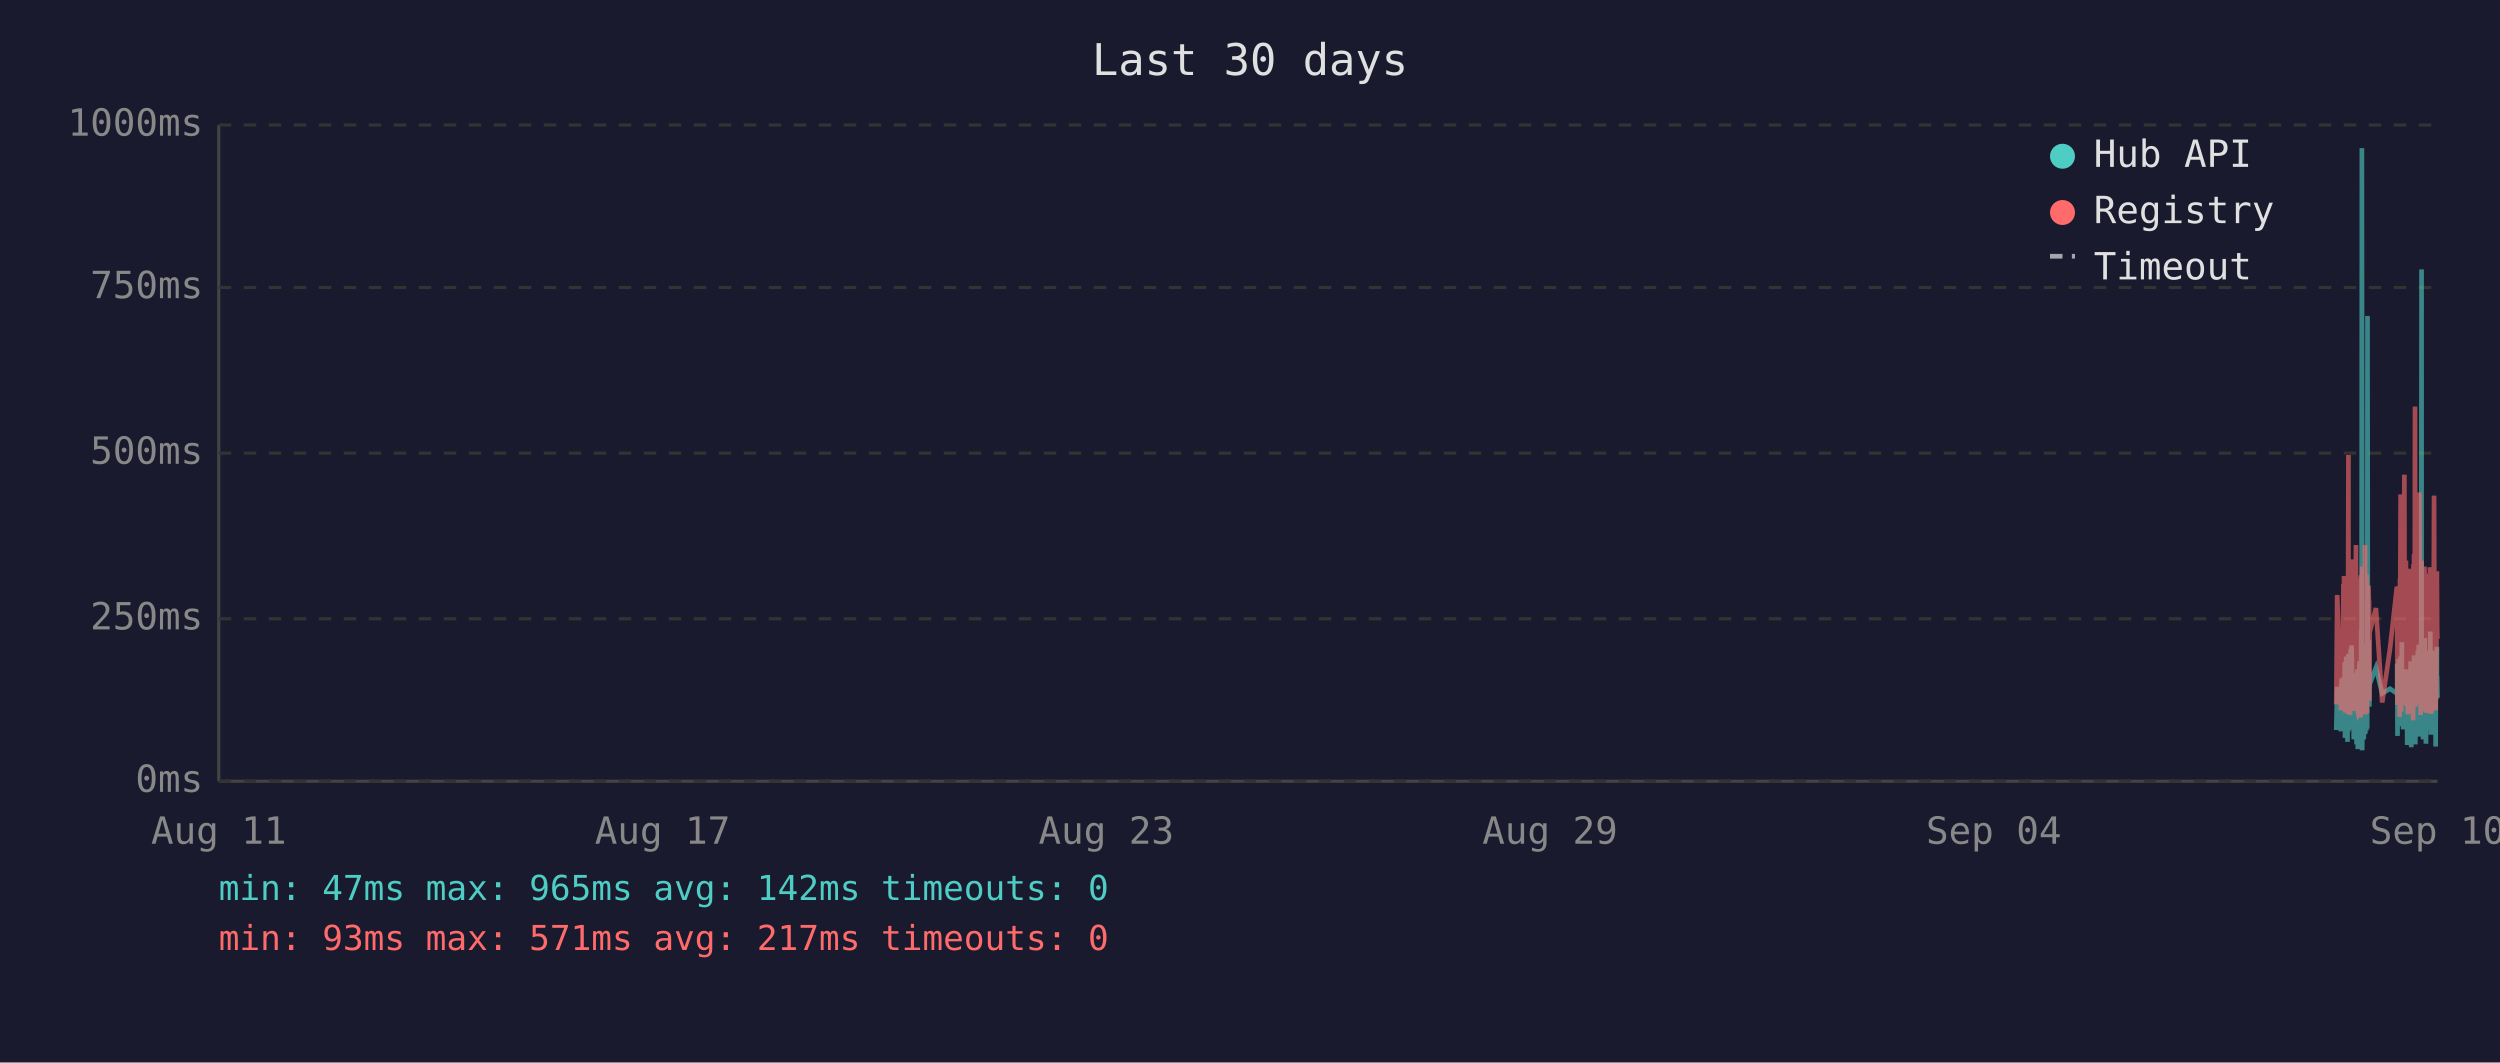
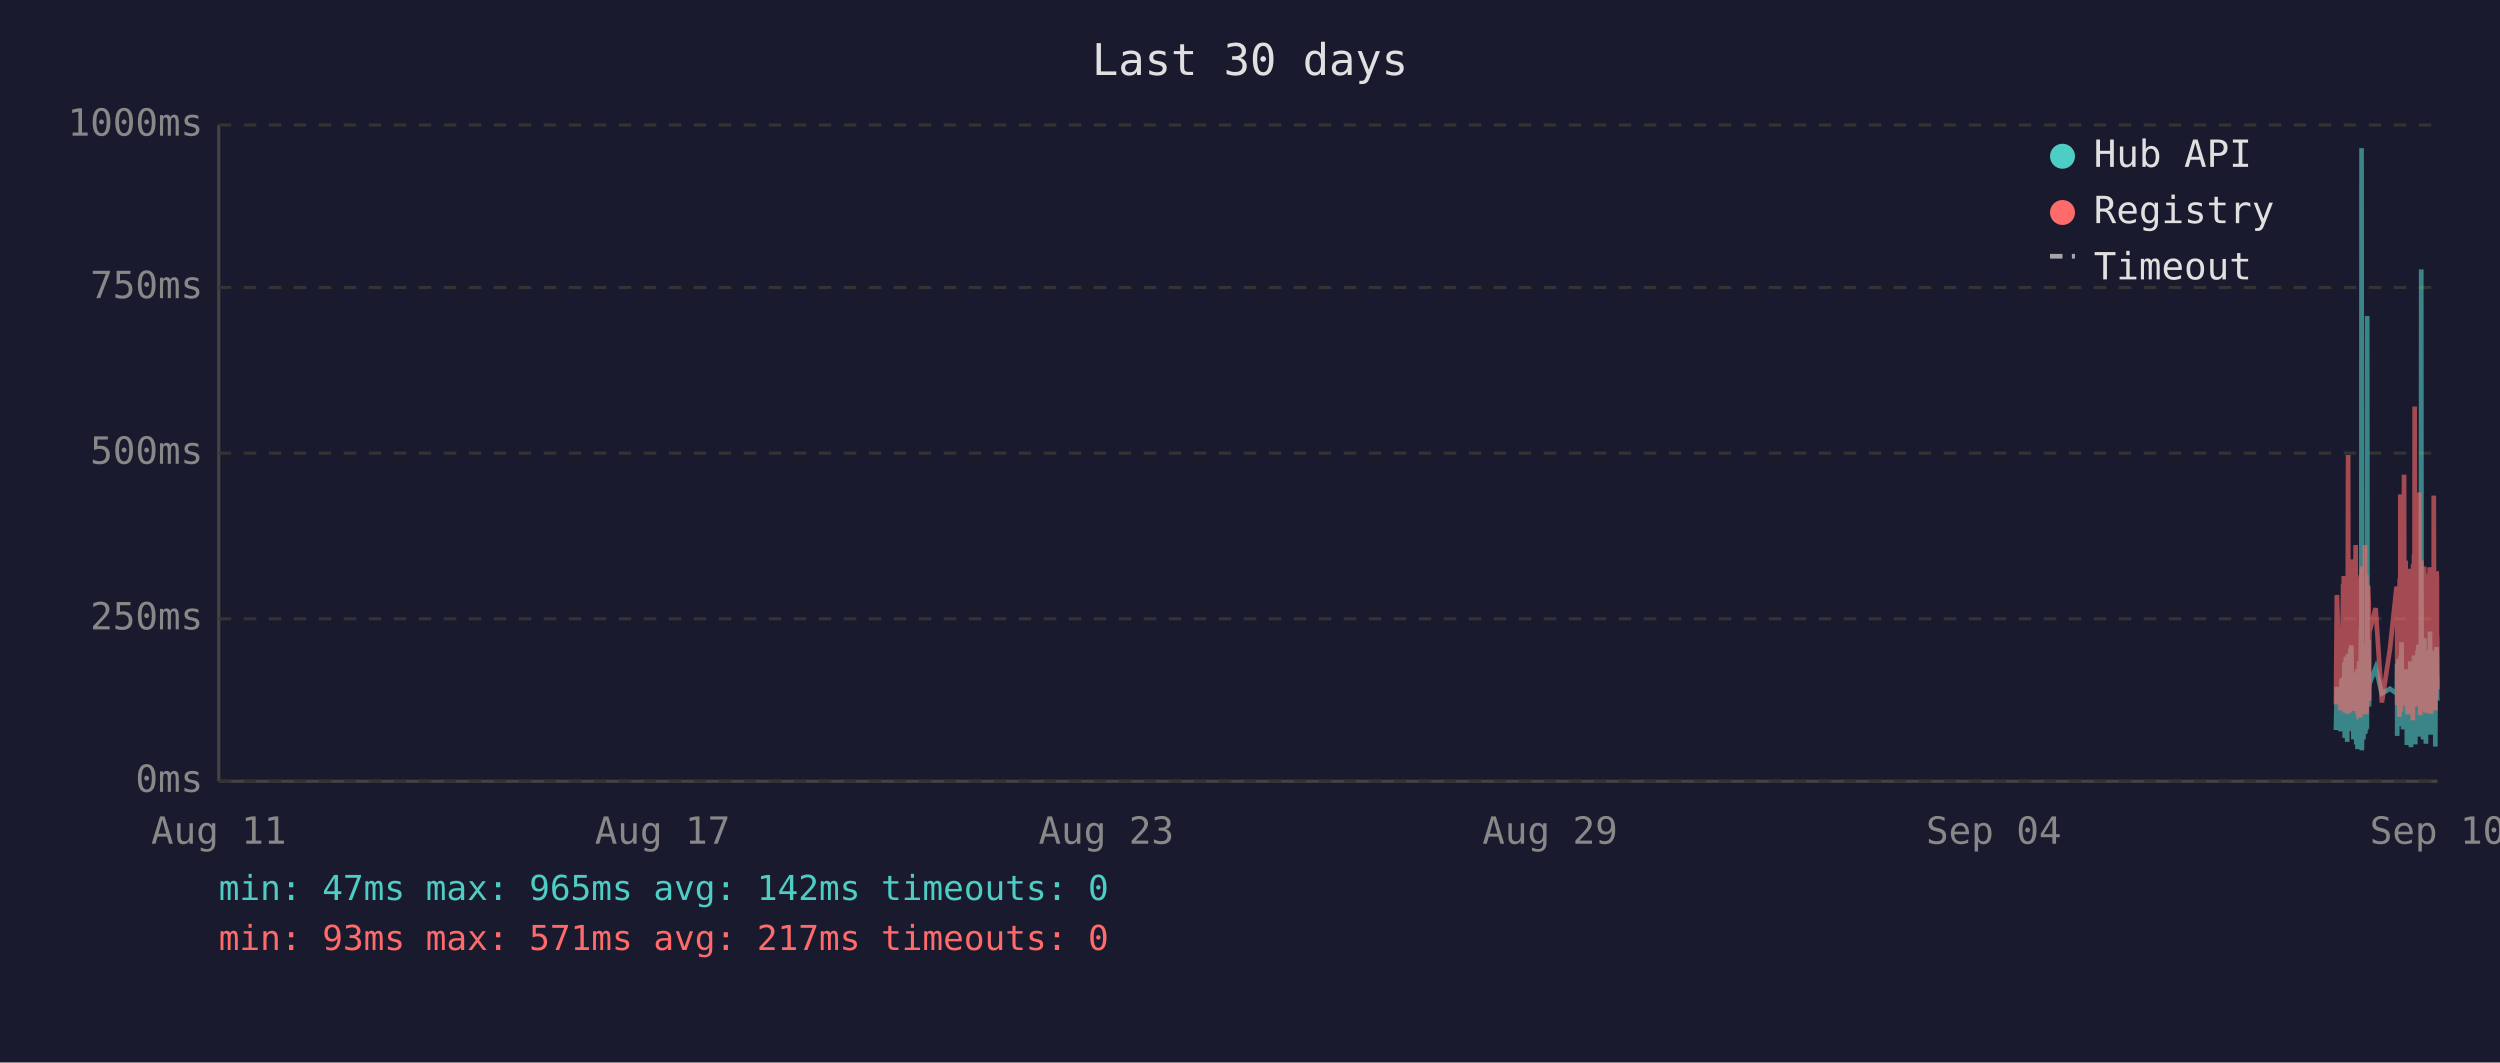
<svg xmlns="http://www.w3.org/2000/svg" viewBox="0 0 800 340" font-family="monospace" font-size="12">
  <rect width="800" height="340" fill="#1a1a2e" />
  <text x="400" y="24" fill="#e0e0e0" font-size="14" text-anchor="middle">Last 30 days</text>
  <line x1="70" y1="40" x2="70" y2="250" stroke="#444" stroke-width="1" />
  <line x1="70" y1="250" x2="780" y2="250" stroke="#444" stroke-width="1" />
  <line x1="70" y1="250" x2="780" y2="250" stroke="#333" stroke-width="1" stroke-dasharray="4" />
  <text x="65" y="250" fill="#888" text-anchor="end" dominant-baseline="middle">0ms</text>
  <line x1="70" y1="198" x2="780" y2="198" stroke="#333" stroke-width="1" stroke-dasharray="4" />
  <text x="65" y="198" fill="#888" text-anchor="end" dominant-baseline="middle">250ms</text>
  <line x1="70" y1="145" x2="780" y2="145" stroke="#333" stroke-width="1" stroke-dasharray="4" />
  <text x="65" y="145" fill="#888" text-anchor="end" dominant-baseline="middle">500ms</text>
  <line x1="70" y1="92" x2="780" y2="92" stroke="#333" stroke-width="1" stroke-dasharray="4" />
  <text x="65" y="92" fill="#888" text-anchor="end" dominant-baseline="middle">750ms</text>
  <line x1="70" y1="40" x2="780" y2="40" stroke="#333" stroke-width="1" stroke-dasharray="4" />
  <text x="65" y="40" fill="#888" text-anchor="end" dominant-baseline="middle">1000ms</text>
  <text x="70" y="270" fill="#888" text-anchor="middle">Aug 11</text>
  <text x="212" y="270" fill="#888" text-anchor="middle">Aug 17</text>
  <text x="354" y="270" fill="#888" text-anchor="middle">Aug 23</text>
  <text x="496" y="270" fill="#888" text-anchor="middle">Aug 29</text>
  <text x="638" y="270" fill="#888" text-anchor="middle">Sep 04</text>
  <text x="780" y="270" fill="#888" text-anchor="middle">Sep 10</text>
-   <polyline points="747.6,233.6 747.9,219.8 749.1,234.0 749.3,217.2 749.5,223.3 749.9,216.8 750.0,222.3 750.0,224.2 750.1,225.0 750.2,233.6 750.3,213.0 750.4,211.8 750.4,236.1 750.5,235.1 750.5,223.8 750.6,221.2 750.7,222.3 750.8,210.1 750.9,223.3 751.0,234.7 751.0,220.6 751.1,218.9 751.2,237.4 751.3,223.1 751.4,210.9 751.5,209.3 751.5,234.0 751.6,217.0 751.7,214.3 751.8,230.9 751.9,233.4 751.9,220.6 752.0,221.2 752.0,220.6 752.1,215.8 752.2,207.6 752.3,216.6 752.4,213.9 752.4,218.9 752.5,206.5 752.6,211.4 752.7,228.4 752.8,226.1 752.9,220.2 752.9,221.2 753.0,221.9 753.1,228.8 753.2,236.6 753.3,221.9 753.4,215.3 753.4,231.1 753.5,221.9 753.6,221.2 753.7,218.7 753.8,234.7 753.9,221.2 753.9,218.1 754.0,223.1 754.1,238.2 754.2,220.8 754.3,224.8 754.4,214.1 754.4,232.6 754.5,239.7 754.6,237.6 754.7,232.6 754.8,219.1 754.9,219.8 754.9,217.2 755.0,213.2 755.1,211.6 755.2,220.2 755.3,216.6 755.4,222.5 755.4,234.7 755.4,229.4 755.5,225.6 755.6,201.5 755.7,223.8 755.8,47.4 755.9,196.0 755.9,240.1 756.0,231.1 756.1,221.0 756.2,225.0 756.3,217.9 756.3,212.8 756.4,236.6 756.5,222.7 756.6,222.9 756.7,221.0 756.8,234.9 756.8,209.0 756.9,234.7 757.0,213.5 757.1,206.1 757.2,233.8 757.3,220.2 757.3,230.7 757.4,223.8 757.5,233.2 757.6,101.1 757.7,207.2 757.8,217.9 757.8,218.9 757.9,224.4 758.0,204.8 758.1,216.6 758.2,226.1 758.2,221.2 758.3,218.9 760.3,213.7 762.3,221.9 764.8,220.4 767.0,221.9 767.1,221.0 767.1,212.4 767.2,235.5 767.3,214.1 767.4,215.3 767.5,214.3 767.6,210.9 767.6,219.5 767.7,221.0 767.8,222.9 767.9,232.4 768.0,217.4 768.1,231.1 768.1,210.1 768.2,216.0 768.3,232.2 768.4,226.1 768.5,216.2 768.6,205.5 768.6,230.3 768.7,217.4 768.8,224.4 768.9,232.2 769.0,215.8 769.0,233.4 769.1,214.5 769.3,219.3 769.4,221.9 769.5,227.3 769.5,214.1 769.6,222.9 769.7,215.6 769.8,218.3 769.9,220.0 770.0,215.1 770.0,230.1 770.1,214.3 770.2,215.8 770.3,238.4 770.4,223.8 770.5,238.0 770.5,222.1 770.6,222.1 770.7,230.5 770.8,220.2 770.9,216.8 771.0,225.6 771.0,236.1 771.1,221.9 771.2,216.8 771.3,220.6 771.4,211.6 771.5,216.6 771.5,233.8 771.6,239.1 771.7,234.9 771.8,227.3 771.9,229.4 772.0,211.6 772.0,215.1 772.1,215.8 772.2,236.1 772.2,235.3 772.3,221.7 772.4,216.8 772.4,233.8 772.5,209.7 772.6,223.8 772.7,222.7 772.8,216.6 772.9,229.4 772.9,238.2 773.0,229.6 773.1,220.4 773.2,214.5 773.3,220.4 773.4,229.8 773.4,221.2 773.5,219.3 773.6,217.4 773.7,208.2 773.8,218.5 773.9,208.2 773.9,218.9 774.0,206.3 774.1,235.7 774.2,212.2 774.3,213.9 774.4,219.8 774.4,218.7 774.5,233.0 774.6,219.3 774.7,226.1 774.8,197.1 774.9,86.2 774.9,216.0 775.0,233.8 775.1,208.2 775.2,213.0 775.3,210.3 775.4,223.3 775.4,236.6 775.5,217.9 775.6,205.9 775.7,216.4 775.8,216.4 775.9,204.2 775.9,216.4 776.0,219.8 776.1,213.7 776.1,231.7 776.2,223.1 776.3,234.9 776.3,238.0 776.4,228.2 776.5,231.5 776.6,222.1 776.7,222.1 776.8,233.6 776.8,219.5 776.9,208.2 777.0,225.8 777.1,212.8 777.2,221.0 777.3,233.2 777.3,224.4 777.4,231.5 777.5,216.0 777.6,218.9 777.7,202.1 777.8,224.6 777.8,217.7 777.9,235.1 778.0,222.9 778.1,226.1 778.2,221.4 778.3,219.8 778.3,211.4 778.4,212.2 778.5,220.8 778.6,208.2 778.7,221.4 778.8,222.5 778.8,214.9 778.9,220.2 779.0,209.0 779.1,219.5 779.2,220.2 779.3,215.3 779.3,218.7 779.4,233.4 779.4,238.9 779.5,210.9 779.6,223.5 779.7,213.2 779.8,207.0 779.8,219.5 779.9,216.4 780.0,223.3" fill="none" stroke="#4ecdc4" stroke-width="1.5" opacity="0.6" />
-   <polyline points="747.6,225.4 747.9,190.4 749.1,227.3 749.3,201.7 749.5,226.5 749.9,187.6 750.0,187.6 750.0,215.8 750.1,184.3 750.2,224.6 750.3,206.3 750.4,192.5 750.4,228.0 750.5,225.8 750.5,209.0 750.6,204.0 750.7,209.0 750.8,196.2 750.9,224.4 751.0,225.8 751.0,206.1 751.1,204.2 751.2,228.4 751.3,222.3 751.4,186.0 751.5,145.6 751.5,226.3 751.6,215.1 751.7,226.3 751.8,224.2 751.9,226.5 751.9,228.0 752.0,228.0 752.0,206.5 752.1,198.1 752.2,181.3 752.3,193.1 752.4,199.4 752.4,181.1 752.5,201.1 752.6,196.7 752.7,223.5 752.8,214.9 752.9,179.0 752.9,185.3 753.0,227.5 753.1,225.8 753.2,226.7 753.3,185.7 753.4,209.5 753.4,224.4 753.5,184.9 753.6,184.5 753.7,206.3 753.8,225.0 753.9,174.4 753.9,200.7 754.0,185.3 754.1,226.5 754.2,186.4 754.3,222.7 754.4,190.8 754.4,216.6 754.5,227.5 754.6,228.0 754.7,227.7 754.8,186.6 754.9,210.5 754.9,200.2 755.0,200.4 755.1,198.1 755.2,206.1 755.3,190.4 755.4,184.9 755.4,229.6 755.4,217.7 755.5,184.1 755.6,188.3 755.7,216.6 755.8,187.8 755.9,181.3 755.9,227.5 756.0,225.6 756.1,207.4 756.2,226.5 756.3,201.3 756.3,193.9 756.4,226.9 756.5,184.1 756.6,209.0 756.7,185.5 756.8,225.8 756.8,174.4 756.9,228.6 757.0,192.7 757.1,197.5 757.2,224.0 757.3,183.9 757.3,225.0 757.4,228.2 757.5,216.0 757.6,209.9 757.7,192.2 757.8,193.3 757.8,221.7 757.9,187.4 758.0,191.0 758.1,192.9 758.2,217.2 758.2,224.2 758.3,202.3 760.3,194.6 762.3,224.8 764.8,207.6 767.0,187.8 767.1,188.7 767.1,201.7 767.2,225.6 767.3,191.0 767.4,187.6 767.5,190.8 767.6,190.6 767.6,208.8 767.7,210.5 767.8,216.0 767.9,229.4 768.0,185.1 768.1,218.7 768.1,182.8 768.2,158.2 768.3,221.7 768.4,227.7 768.5,191.8 768.6,178.8 768.6,225.4 768.7,203.0 768.8,219.5 768.9,219.3 769.0,205.3 769.0,225.6 769.1,182.0 769.3,181.3 769.4,151.9 769.5,218.5 769.5,189.1 769.6,208.0 769.7,207.4 769.8,210.1 769.9,179.4 770.0,202.1 770.0,224.2 770.1,194.3 770.2,189.9 770.3,226.3 770.4,196.4 770.5,228.6 770.5,206.5 770.6,217.4 770.7,224.4 770.8,182.0 770.9,191.4 771.0,228.4 771.0,225.4 771.1,225.2 771.2,187.6 771.3,184.7 771.4,196.7 771.5,204.0 771.5,223.8 771.6,224.4 771.7,226.9 771.8,215.6 771.9,216.8 772.0,210.1 772.0,208.2 772.1,205.9 772.2,230.5 772.2,228.4 772.3,180.5 772.4,186.4 772.4,223.8 772.5,177.3 772.6,184.7 772.7,225.8 772.8,130.1 772.9,217.2 772.9,226.1 773.0,224.8 773.1,181.8 773.2,190.8 773.3,201.7 773.4,225.0 773.4,221.0 773.5,183.4 773.6,192.7 773.7,199.2 773.8,184.9 773.9,182.2 773.9,183.9 774.0,178.4 774.1,224.2 774.2,157.6 774.3,197.7 774.4,208.6 774.4,184.5 774.5,214.1 774.6,228.8 774.7,206.5 774.8,194.6 774.9,179.4 774.9,186.6 775.0,221.9 775.1,214.1 775.2,203.6 775.3,197.3 775.4,208.8 775.4,225.2 775.5,190.6 775.6,194.6 775.7,189.5 775.8,181.3 775.9,184.5 775.9,191.4 776.0,188.1 776.1,192.7 776.1,226.1 776.2,227.7 776.3,225.0 776.3,223.5 776.4,215.3 776.5,228.0 776.6,215.1 776.7,184.5 776.8,215.3 776.8,228.2 776.9,197.3 777.0,184.3 777.1,224.4 777.2,183.6 777.3,225.6 777.3,185.3 777.4,224.8 777.5,226.3 777.6,181.5 777.7,190.8 777.8,213.5 777.8,189.7 777.9,225.0 778.0,228.4 778.1,226.3 778.2,217.7 778.3,203.4 778.3,199.6 778.4,194.8 778.5,185.3 778.6,199.4 778.7,188.9 778.8,215.1 778.8,190.6 778.9,158.6 779.0,192.7 779.1,187.8 779.2,207.8 779.3,195.0 779.3,184.1 779.4,216.0 779.4,227.3 779.5,183.6 779.6,223.8 779.7,194.3 779.8,182.8 779.8,185.1 779.9,202.3 780.0,204.4" fill="none" stroke="#ff6b6b" stroke-width="1.5" opacity="0.6" />
+   <polyline points="747.5,233.6 747.8,219.8 749.0,234.0 749.3,217.2 749.4,223.3 749.8,216.8 749.9,222.3 750.0,224.2 750.0,225.0 750.1,233.6 750.2,213.0 750.3,211.8 750.3,236.1 750.4,235.1 750.5,223.8 750.5,221.2 750.6,222.3 750.7,210.1 750.8,223.3 750.9,234.7 751.0,220.6 751.0,218.9 751.1,237.4 751.2,223.1 751.3,210.9 751.4,209.3 751.5,234.0 751.5,217.0 751.6,214.3 751.7,230.9 751.8,233.4 751.9,220.6 751.9,221.2 751.9,220.6 752.0,215.8 752.1,207.6 752.2,216.6 752.3,213.9 752.4,218.9 752.4,206.5 752.5,211.4 752.6,228.4 752.7,226.1 752.8,220.2 752.9,221.2 752.9,221.9 753.0,228.8 753.1,236.6 753.2,221.9 753.3,215.3 753.4,231.1 753.4,221.9 753.5,221.2 753.6,218.7 753.7,234.7 753.8,221.2 753.9,218.1 753.9,223.1 754.0,238.2 754.1,220.8 754.2,224.8 754.3,214.1 754.4,232.6 754.4,239.7 754.5,237.6 754.6,232.6 754.7,219.1 754.8,219.8 754.9,217.2 754.9,213.2 755.0,211.6 755.1,220.2 755.2,216.6 755.3,222.5 755.3,234.7 755.4,229.4 755.4,225.6 755.5,201.5 755.6,223.8 755.7,47.4 755.8,196.0 755.8,240.1 755.9,231.1 756.0,221.0 756.1,225.0 756.2,217.9 756.3,212.8 756.3,236.6 756.4,222.7 756.5,222.9 756.6,221.0 756.7,234.9 756.8,209.0 756.9,234.7 756.9,213.5 757.0,206.1 757.1,233.8 757.2,220.2 757.3,230.7 757.3,223.8 757.4,233.2 757.5,101.1 757.6,207.2 757.7,217.9 757.8,218.9 757.8,224.4 757.9,204.8 758.0,216.6 758.1,226.1 758.1,221.2 758.2,218.9 760.2,213.7 762.2,221.9 764.8,220.4 766.9,221.9 767.0,221.0 767.1,212.4 767.1,235.5 767.2,214.1 767.3,215.3 767.4,214.3 767.5,210.9 767.6,219.5 767.6,221.0 767.7,222.9 767.8,232.4 767.9,217.4 768.0,231.1 768.1,210.1 768.1,216.0 768.2,232.2 768.3,226.1 768.4,216.2 768.5,205.5 768.6,230.3 768.6,217.4 768.7,224.4 768.8,232.2 768.9,215.8 769.0,233.4 769.1,214.5 769.2,219.3 769.3,221.9 769.4,227.3 769.5,214.1 769.5,222.9 769.6,215.6 769.7,218.3 769.8,220.0 769.9,215.1 770.0,230.1 770.0,214.3 770.1,215.8 770.2,238.4 770.3,223.8 770.4,238.0 770.5,222.1 770.5,222.1 770.6,230.5 770.7,220.2 770.8,216.8 770.9,225.6 771.0,236.1 771.0,221.9 771.1,216.8 771.2,220.6 771.3,211.6 771.4,216.6 771.5,233.8 771.5,239.1 771.6,234.9 771.7,227.3 771.8,229.4 771.9,211.6 772.0,215.1 772.0,215.8 772.1,236.1 772.1,235.3 772.2,221.7 772.3,216.8 772.4,233.8 772.5,209.7 772.5,223.8 772.6,222.7 772.7,216.6 772.8,229.4 772.9,238.2 772.9,229.6 773.0,220.4 773.1,214.5 773.2,220.4 773.3,229.8 773.4,221.2 773.4,219.3 773.5,217.4 773.6,208.2 773.7,218.5 773.8,208.2 773.9,218.9 773.9,206.3 774.0,235.7 774.1,212.2 774.2,213.9 774.3,219.8 774.4,218.7 774.4,233.0 774.5,219.3 774.6,226.1 774.7,197.1 774.8,86.2 774.9,216.0 774.9,233.8 775.0,208.2 775.1,213.0 775.2,210.3 775.3,223.3 775.4,236.6 775.4,217.9 775.5,205.9 775.6,216.4 775.7,216.4 775.8,204.2 775.9,216.4 775.9,219.8 776.0,213.7 776.0,231.7 776.1,223.1 776.2,234.9 776.3,238.0 776.3,228.2 776.4,231.5 776.5,222.1 776.6,222.1 776.7,233.6 776.8,219.5 776.8,208.2 776.9,225.8 777.0,212.8 777.1,221.0 777.2,233.2 777.3,224.4 777.3,231.5 777.4,216.0 777.5,218.9 777.6,202.1 777.7,224.6 777.8,217.7 777.8,235.1 777.9,222.9 778.0,226.1 778.1,221.4 778.2,219.8 778.3,211.4 778.3,212.2 778.4,220.8 778.5,208.2 778.6,221.4 778.7,222.5 778.8,214.9 778.8,220.2 778.9,209.0 779.0,219.5 779.1,220.2 779.2,215.3 779.3,218.7 779.3,233.4 779.3,238.9 779.4,210.9 779.5,223.5 779.6,213.2 779.7,207.0 779.8,219.5 779.8,216.4 779.9,223.3 780.0,224.2" fill="none" stroke="#4ecdc4" stroke-width="1.5" opacity="0.6" />
+   <polyline points="747.5,225.4 747.8,190.4 749.0,227.3 749.3,201.7 749.4,226.5 749.8,187.6 749.9,187.6 750.0,215.8 750.0,184.3 750.1,224.6 750.2,206.3 750.3,192.5 750.3,228.0 750.4,225.8 750.5,209.0 750.5,204.0 750.6,209.0 750.7,196.2 750.8,224.4 750.9,225.8 751.0,206.1 751.0,204.2 751.1,228.4 751.2,222.3 751.3,186.0 751.4,145.6 751.5,226.3 751.5,215.1 751.6,226.3 751.7,224.2 751.8,226.5 751.9,228.0 751.9,228.0 751.9,206.5 752.0,198.1 752.1,181.3 752.2,193.1 752.3,199.4 752.4,181.1 752.4,201.1 752.5,196.7 752.6,223.5 752.7,214.9 752.8,179.0 752.9,185.3 752.9,227.5 753.0,225.8 753.1,226.7 753.2,185.7 753.3,209.5 753.4,224.4 753.4,184.9 753.5,184.5 753.6,206.3 753.7,225.0 753.8,174.4 753.9,200.7 753.9,185.3 754.0,226.5 754.1,186.4 754.2,222.7 754.3,190.8 754.4,216.6 754.4,227.5 754.5,228.0 754.6,227.7 754.7,186.6 754.8,210.5 754.9,200.2 754.9,200.4 755.0,198.1 755.1,206.1 755.2,190.4 755.3,184.9 755.3,229.6 755.4,217.7 755.4,184.1 755.5,188.3 755.6,216.6 755.7,187.8 755.8,181.3 755.8,227.5 755.9,225.6 756.0,207.4 756.1,226.5 756.2,201.3 756.3,193.9 756.3,226.9 756.4,184.1 756.5,209.0 756.6,185.5 756.7,225.8 756.8,174.4 756.9,228.6 756.9,192.7 757.0,197.5 757.1,224.0 757.2,183.9 757.3,225.0 757.3,228.2 757.4,216.0 757.5,209.9 757.6,192.2 757.7,193.3 757.8,221.7 757.8,187.4 757.9,191.0 758.0,192.9 758.1,217.2 758.1,224.2 758.2,202.3 760.2,194.6 762.2,224.8 764.8,207.6 766.9,187.8 767.0,188.7 767.1,201.7 767.1,225.6 767.2,191.0 767.3,187.6 767.4,190.8 767.5,190.6 767.6,208.8 767.6,210.5 767.7,216.0 767.8,229.4 767.9,185.1 768.0,218.7 768.1,182.8 768.1,158.2 768.2,221.7 768.3,227.7 768.4,191.8 768.5,178.8 768.6,225.4 768.6,203.0 768.7,219.5 768.8,219.3 768.9,205.3 769.0,225.6 769.1,182.0 769.2,181.3 769.3,151.9 769.4,218.5 769.5,189.1 769.5,208.0 769.6,207.4 769.7,210.1 769.8,179.4 769.9,202.1 770.0,224.2 770.0,194.3 770.1,189.9 770.2,226.3 770.3,196.4 770.4,228.6 770.5,206.5 770.5,217.4 770.6,224.4 770.7,182.0 770.8,191.4 770.9,228.4 771.0,225.4 771.0,225.2 771.1,187.6 771.2,184.7 771.3,196.7 771.4,204.0 771.5,223.8 771.5,224.4 771.6,226.9 771.7,215.6 771.8,216.8 771.9,210.1 772.0,208.2 772.0,205.9 772.1,230.5 772.1,228.4 772.2,180.5 772.3,186.4 772.4,223.8 772.5,177.3 772.5,184.7 772.6,225.8 772.7,130.1 772.8,217.2 772.9,226.1 772.9,224.8 773.0,181.8 773.1,190.8 773.2,201.7 773.3,225.0 773.4,221.0 773.4,183.4 773.5,192.7 773.6,199.2 773.7,184.9 773.8,182.2 773.9,183.9 773.9,178.4 774.0,224.2 774.1,157.6 774.2,197.7 774.3,208.6 774.4,184.5 774.4,214.1 774.5,228.8 774.6,206.5 774.7,194.6 774.8,179.4 774.9,186.6 774.9,221.9 775.0,214.1 775.1,203.6 775.2,197.3 775.3,208.8 775.4,225.2 775.4,190.6 775.5,194.6 775.6,189.5 775.7,181.3 775.8,184.5 775.9,191.4 775.9,188.1 776.0,192.7 776.0,226.1 776.1,227.7 776.2,225.0 776.3,223.5 776.3,215.3 776.4,228.0 776.5,215.1 776.6,184.5 776.7,215.3 776.8,228.2 776.8,197.3 776.9,184.3 777.0,224.4 777.1,183.6 777.2,225.6 777.3,185.3 777.3,224.8 777.4,226.3 777.5,181.5 777.6,190.8 777.7,213.5 777.8,189.7 777.8,225.0 777.9,228.4 778.0,226.3 778.1,217.7 778.2,203.4 778.3,199.6 778.3,194.8 778.4,185.3 778.5,199.4 778.6,188.9 778.7,215.1 778.8,190.6 778.8,158.6 778.9,192.7 779.0,187.8 779.1,207.8 779.2,195.0 779.3,184.1 779.3,216.0 779.3,227.3 779.4,183.6 779.5,223.8 779.6,194.3 779.7,182.8 779.8,185.1 779.8,202.3 779.9,204.4 780.0,220.6" fill="none" stroke="#ff6b6b" stroke-width="1.5" opacity="0.6" />
  <circle cx="660" cy="50" r="4" fill="#4ecdc4" />
  <text x="670" y="50" fill="#e0e0e0" dominant-baseline="middle">Hub API</text>
  <circle cx="660" cy="68" r="4" fill="#ff6b6b" />
  <text x="670" y="68" fill="#e0e0e0" dominant-baseline="middle">Registry</text>
  <line x1="656" y1="82" x2="664" y2="82" stroke="#e0e0e0" stroke-width="1.5" stroke-dasharray="4,3" opacity="0.7" />
  <text x="670" y="86" fill="#e0e0e0" dominant-baseline="middle">Timeout</text>
  <text x="70" y="288" fill="#4ecdc4" font-size="11">min: 47ms  max: 965ms  avg: 142ms  timeouts: 0</text>
  <text x="70" y="304" fill="#ff6b6b" font-size="11">min: 93ms  max: 571ms  avg: 217ms  timeouts: 0</text>
</svg>
